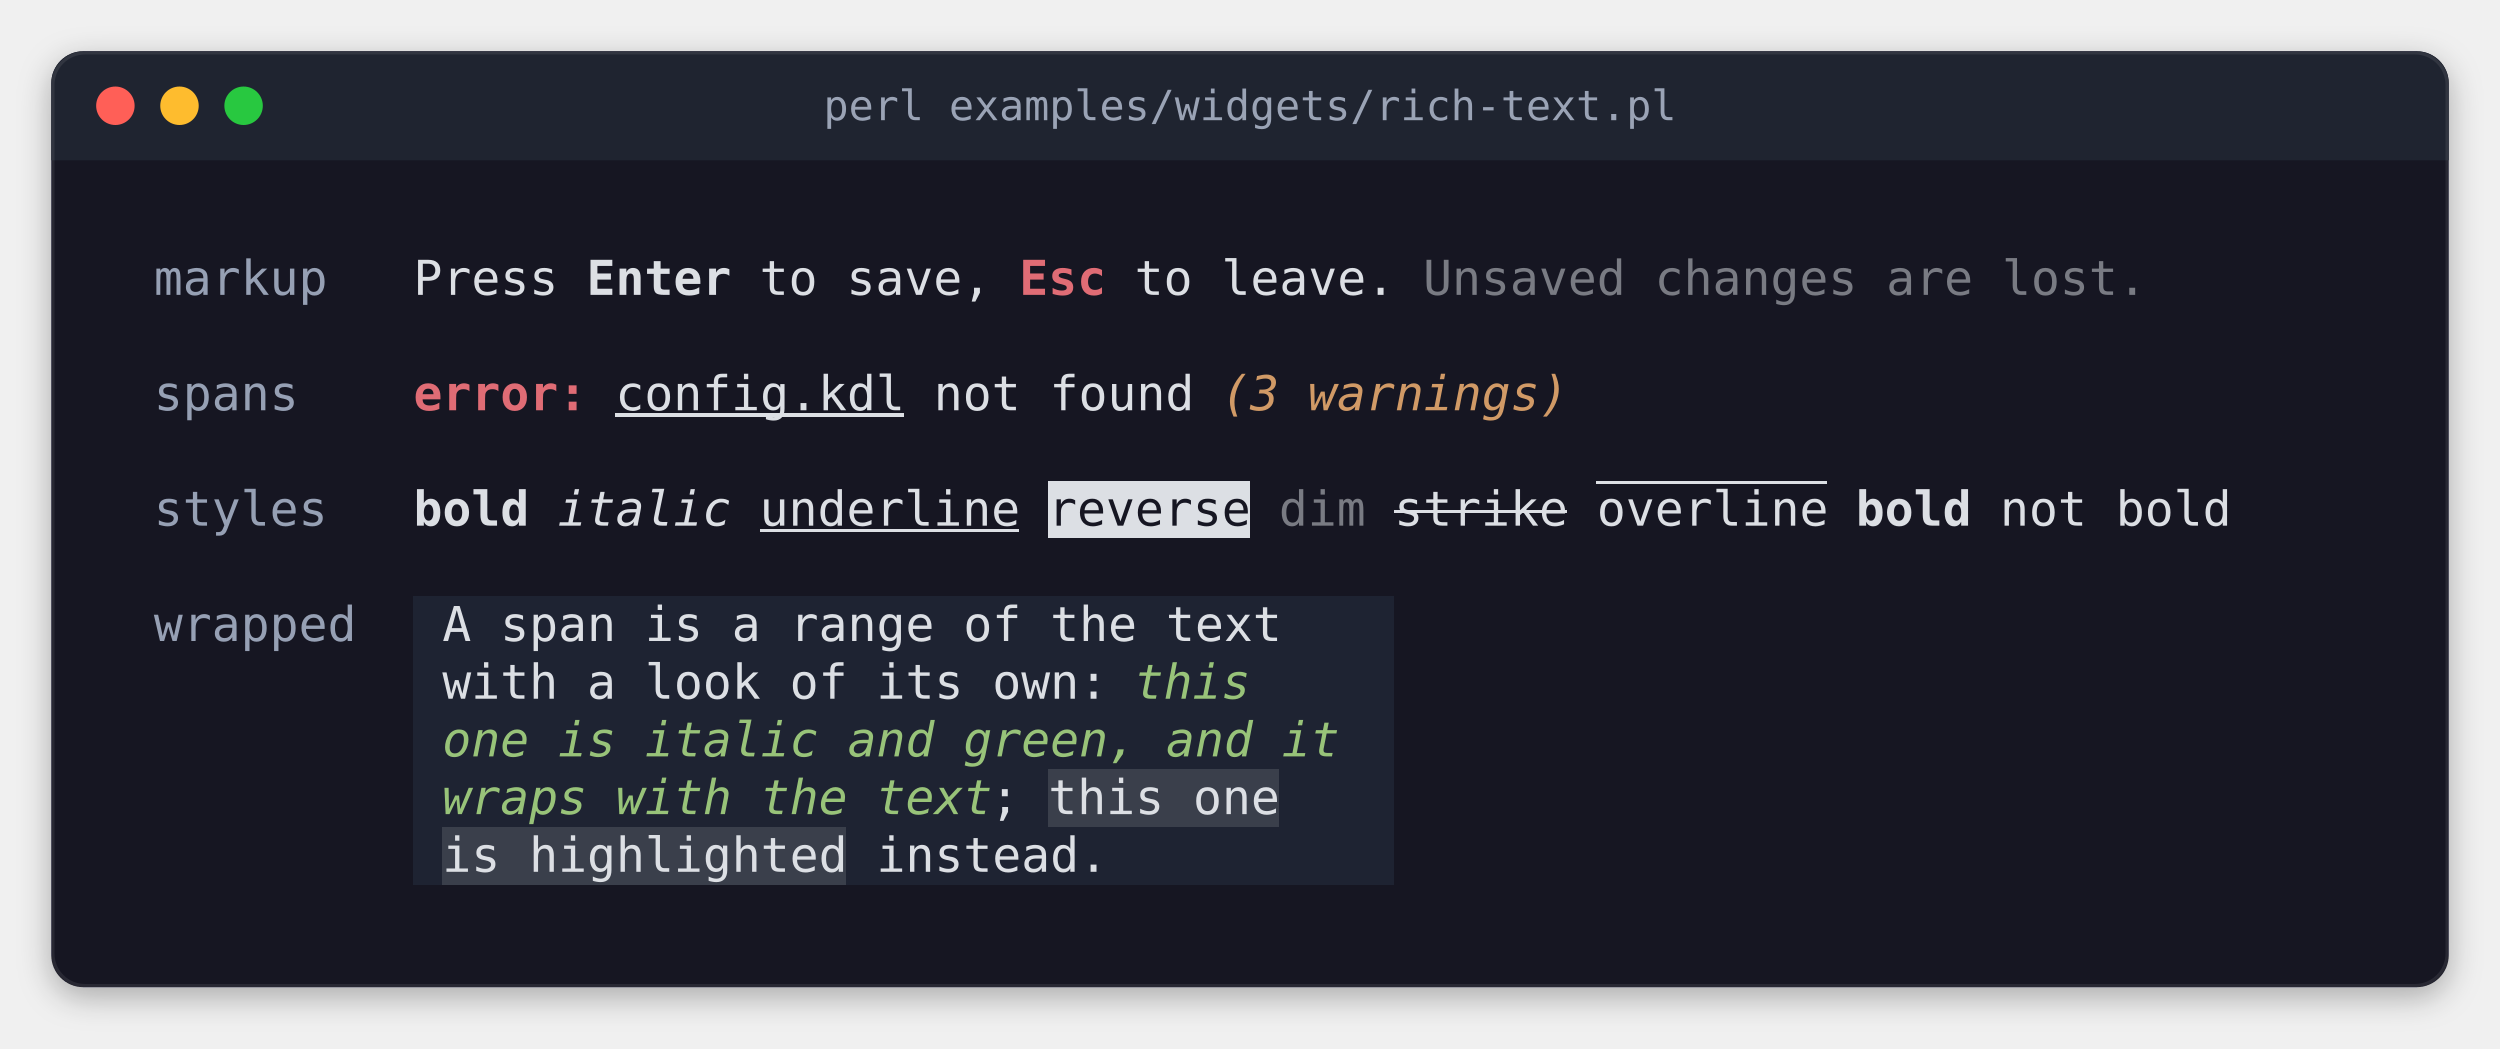
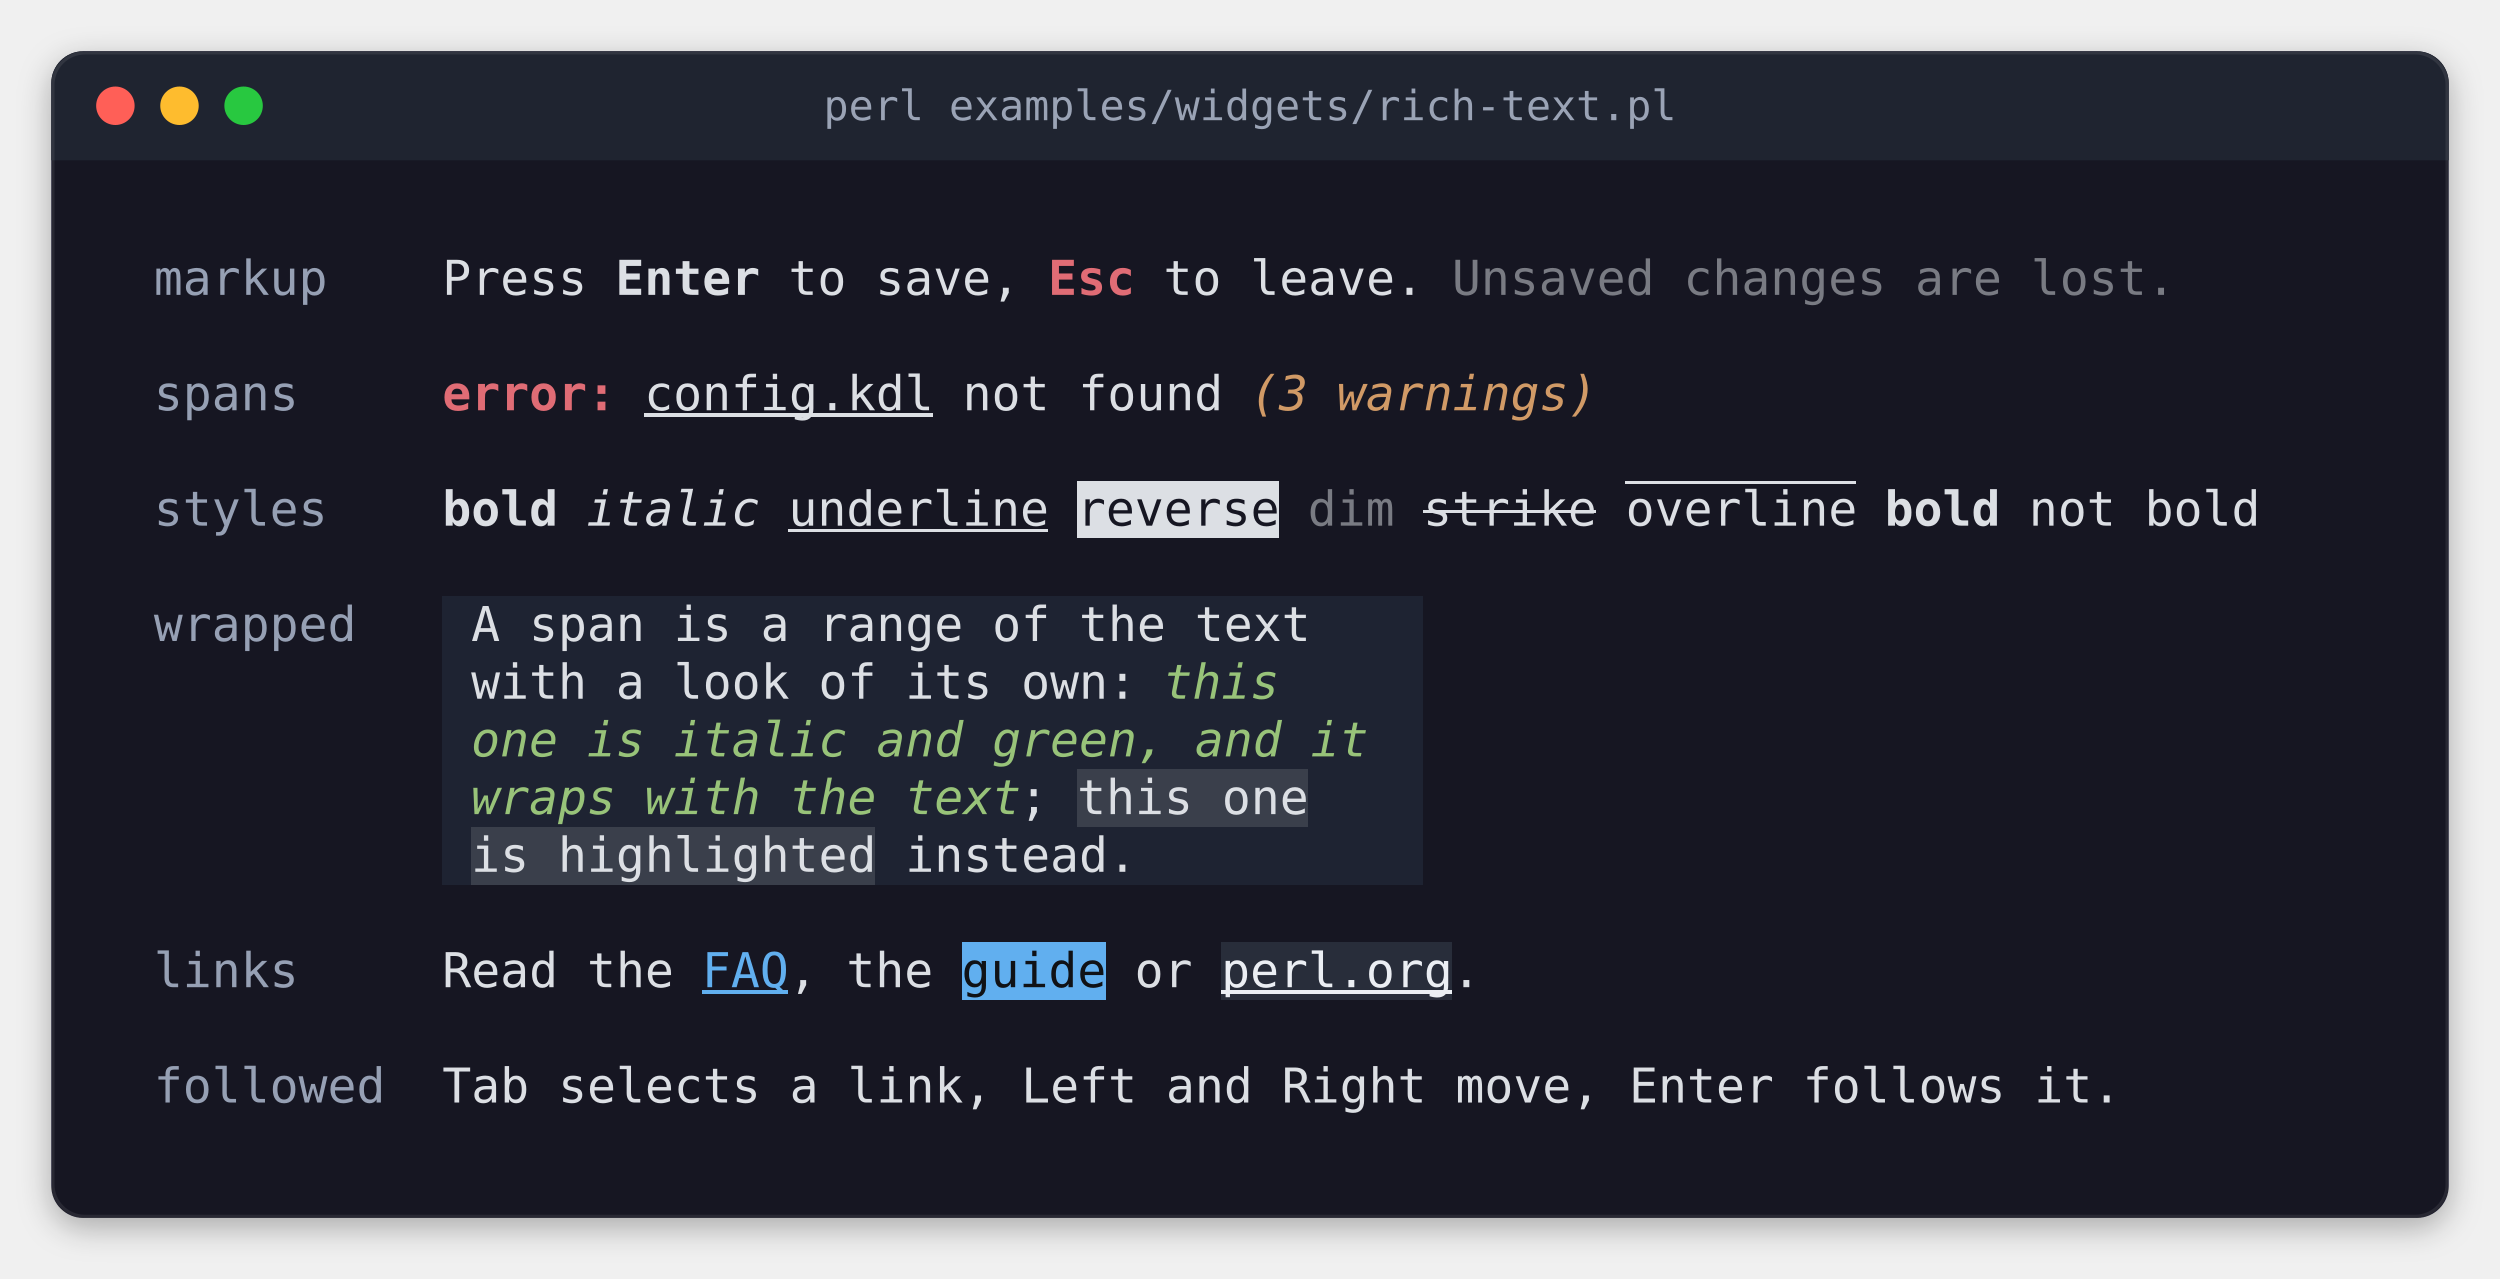
- <svg xmlns="http://www.w3.org/2000/svg" width="780" height="327" viewBox="0 0 780 327" role="img" aria-label="perl examples/widgets/rich-text.pl">
+ <svg xmlns="http://www.w3.org/2000/svg" width="780" height="399" viewBox="0 0 780 399" role="img" aria-label="perl examples/widgets/rich-text.pl">
  <style>
.terminal text { font-family: 'JetBrains Mono', 'Cascadia Mono', 'SF Mono', Menlo, Consolas, 'DejaVu Sans Mono', 'Liberation Mono', monospace; font-size: 15px; white-space: pre; }
.terminal .b { font-weight: bold; }
.terminal .i { font-style: italic; }
.title { font-family: 'JetBrains Mono', 'Cascadia Mono', 'SF Mono', Menlo, Consolas, 'DejaVu Sans Mono', 'Liberation Mono', monospace; font-size: 13px; }
</style>
  <defs>
    <filter id="shadow" x="-10%" y="-10%" width="120%" height="130%">
      <feDropShadow dx="0" dy="3" stdDeviation="5" flood-color="#000000" flood-opacity="0.3" />
    </filter>
    <clipPath id="window">
-       <rect x="16" y="16" width="748" height="292" rx="10" />
+       <rect x="16" y="16" width="748" height="364" rx="10" />
    </clipPath>
  </defs>
-   <rect x="16" y="16" width="748" height="292" rx="10" fill="#161622" filter="url(#shadow)" />
+   <rect x="16" y="16" width="748" height="364" rx="10" fill="#161622" filter="url(#shadow)" />
  <rect x="16" y="16" width="748" height="34" fill="#1f2430" clip-path="url(#window)" />
  <circle cx="36" cy="33" r="6" fill="#ff5f57" />
  <circle cx="56" cy="33" r="6" fill="#febc2e" />
  <circle cx="76" cy="33" r="6" fill="#28c840" />
  <text class="title" x="390" y="33" text-anchor="middle" dominant-baseline="central" fill="#9aa3b5">perl examples/widgets/rich-text.pl</text>
-   <rect x="16.5" y="16.5" width="747" height="291" rx="10" fill="none" stroke="#ffffff" stroke-opacity="0.08" stroke-width="1" />
+   <rect x="16.5" y="16.5" width="747" height="363" rx="10" fill="none" stroke="#ffffff" stroke-opacity="0.08" stroke-width="1" />
  <g shape-rendering="crispEdges">
-     <rect x="327" y="150" width="63" height="18" fill="#dcdfe4" />
-     <rect x="129" y="186" width="306" height="54" fill="#1e2332" />
-     <rect x="129" y="240" width="198" height="18" fill="#1e2332" />
-     <rect x="327" y="240" width="72" height="18" fill="#3a3f4b" />
-     <rect x="399" y="240" width="36" height="18" fill="#1e2332" />
-     <rect x="129" y="258" width="9" height="18" fill="#1e2332" />
-     <rect x="138" y="258" width="126" height="18" fill="#3a3f4b" />
-     <rect x="264" y="258" width="171" height="18" fill="#1e2332" />
+     <rect x="336" y="150" width="63" height="18" fill="#dcdfe4" />
+     <rect x="138" y="186" width="306" height="54" fill="#1e2332" />
+     <rect x="138" y="240" width="198" height="18" fill="#1e2332" />
+     <rect x="336" y="240" width="72" height="18" fill="#3a3f4b" />
+     <rect x="408" y="240" width="36" height="18" fill="#1e2332" />
+     <rect x="138" y="258" width="9" height="18" fill="#1e2332" />
+     <rect x="147" y="258" width="126" height="18" fill="#3a3f4b" />
+     <rect x="273" y="258" width="171" height="18" fill="#1e2332" />
+     <rect x="300" y="294" width="45" height="18" fill="#61afef" />
+     <rect x="381" y="294" width="72" height="18" fill="#282d3a" />
  </g>
  <g class="terminal">
    <text x="48" y="92" textLength="54" fill="#96a0b4">markup</text>
-     <text x="129" y="92" textLength="45" fill="#dcdfe4">Press</text>
-     <text x="183" y="92" textLength="45" class="b" fill="#dcdfe4">Enter</text>
-     <text x="237" y="92" textLength="72" fill="#dcdfe4">to save,</text>
-     <text x="318" y="92" textLength="27" class="b" fill="#e06c75">Esc</text>
-     <text x="354" y="92" textLength="81" fill="#dcdfe4">to leave.</text>
-     <text x="444" y="92" textLength="225" fill="#797b83">Unsaved changes are lost.</text>
+     <text x="138" y="92" textLength="45" fill="#dcdfe4">Press</text>
+     <text x="192" y="92" textLength="45" class="b" fill="#dcdfe4">Enter</text>
+     <text x="246" y="92" textLength="72" fill="#dcdfe4">to save,</text>
+     <text x="327" y="92" textLength="27" class="b" fill="#e06c75">Esc</text>
+     <text x="363" y="92" textLength="81" fill="#dcdfe4">to leave.</text>
+     <text x="453" y="92" textLength="225" fill="#797b83">Unsaved changes are lost.</text>
    <text x="48" y="128" textLength="45" fill="#96a0b4">spans</text>
-     <text x="129" y="128" textLength="54" class="b" fill="#e06c75">error:</text>
-     <text x="192" y="128" textLength="180" fill="#dcdfe4">config.kdl not found</text>
-     <text x="381" y="128" textLength="108" class="i" fill="#d19a66">(3 warnings)</text>
+     <text x="138" y="128" textLength="54" class="b" fill="#e06c75">error:</text>
+     <text x="201" y="128" textLength="180" fill="#dcdfe4">config.kdl not found</text>
+     <text x="390" y="128" textLength="108" class="i" fill="#d19a66">(3 warnings)</text>
    <text x="48" y="164" textLength="54" fill="#96a0b4">styles</text>
-     <text x="129" y="164" textLength="36" class="b" fill="#dcdfe4">bold</text>
-     <text x="174" y="164" textLength="54" class="i" fill="#dcdfe4">italic</text>
-     <text x="237" y="164" textLength="81" fill="#dcdfe4">underline</text>
-     <text x="327" y="164" textLength="63" fill="#161622">reverse</text>
-     <text x="399" y="164" textLength="27" fill="#797b83">dim</text>
-     <text x="435" y="164" textLength="135" fill="#dcdfe4">strike overline</text>
-     <text x="579" y="164" textLength="36" class="b" fill="#dcdfe4">bold</text>
-     <text x="624" y="164" textLength="72" fill="#dcdfe4">not bold</text>
+     <text x="138" y="164" textLength="36" class="b" fill="#dcdfe4">bold</text>
+     <text x="183" y="164" textLength="54" class="i" fill="#dcdfe4">italic</text>
+     <text x="246" y="164" textLength="81" fill="#dcdfe4">underline</text>
+     <text x="336" y="164" textLength="63" fill="#161622">reverse</text>
+     <text x="408" y="164" textLength="27" fill="#797b83">dim</text>
+     <text x="444" y="164" textLength="135" fill="#dcdfe4">strike overline</text>
+     <text x="588" y="164" textLength="36" class="b" fill="#dcdfe4">bold</text>
+     <text x="633" y="164" textLength="72" fill="#dcdfe4">not bold</text>
    <text x="48" y="200" textLength="63" fill="#96a0b4">wrapped</text>
-     <text x="138" y="200" textLength="261" fill="#dcdfe4">A span is a range of the text</text>
-     <text x="138" y="218" textLength="207" fill="#dcdfe4">with a look of its own:</text>
-     <text x="354" y="218" textLength="36" class="i" fill="#98c379">this</text>
-     <text x="138" y="236" textLength="279" class="i" fill="#98c379">one is italic and green, and it</text>
-     <text x="138" y="254" textLength="171" class="i" fill="#98c379">wraps with the text</text>
-     <text x="309" y="254" textLength="90" fill="#dcdfe4">; this one</text>
-     <text x="138" y="272" textLength="207" fill="#dcdfe4">is highlighted instead.</text>
+     <text x="147" y="200" textLength="261" fill="#dcdfe4">A span is a range of the text</text>
+     <text x="147" y="218" textLength="207" fill="#dcdfe4">with a look of its own:</text>
+     <text x="363" y="218" textLength="36" class="i" fill="#98c379">this</text>
+     <text x="147" y="236" textLength="279" class="i" fill="#98c379">one is italic and green, and it</text>
+     <text x="147" y="254" textLength="171" class="i" fill="#98c379">wraps with the text</text>
+     <text x="318" y="254" textLength="90" fill="#dcdfe4">; this one</text>
+     <text x="147" y="272" textLength="207" fill="#dcdfe4">is highlighted instead.</text>
+     <text x="48" y="308" textLength="45" fill="#96a0b4">links</text>
+     <text x="138" y="308" textLength="72" fill="#dcdfe4">Read the</text>
+     <text x="219" y="308" textLength="27" fill="#61afef">FAQ</text>
+     <text x="246" y="308" textLength="45" fill="#dcdfe4">, the</text>
+     <text x="300" y="308" textLength="45" fill="#101216">guide</text>
+     <text x="354" y="308" textLength="18" fill="#dcdfe4">or</text>
+     <text x="381" y="308" textLength="72" fill="#ebeef3">perl.org</text>
+     <text x="453" y="308" textLength="9" fill="#dcdfe4">.</text>
+     <text x="48" y="344" textLength="72" fill="#96a0b4">followed</text>
+     <text x="138" y="344" textLength="522" fill="#dcdfe4">Tab selects a link, Left and Right move, Enter follows it.</text>
  </g>
  <g shape-rendering="crispEdges">
-     <rect x="192" y="129" width="90" height="1" fill="#dcdfe4" />
-     <rect x="498" y="150" width="72" height="1" fill="#dcdfe4" />
-     <rect x="435" y="159" width="54" height="1" fill="#dcdfe4" />
-     <rect x="237" y="165" width="81" height="1" fill="#dcdfe4" />
+     <rect x="201" y="129" width="90" height="1" fill="#dcdfe4" />
+     <rect x="507" y="150" width="72" height="1" fill="#dcdfe4" />
+     <rect x="444" y="159" width="54" height="1" fill="#dcdfe4" />
+     <rect x="246" y="165" width="81" height="1" fill="#dcdfe4" />
+     <rect x="219" y="309" width="27" height="1" fill="#61afef" />
+     <rect x="381" y="309" width="72" height="1" fill="#ebeef3" />
  </g>
</svg>
